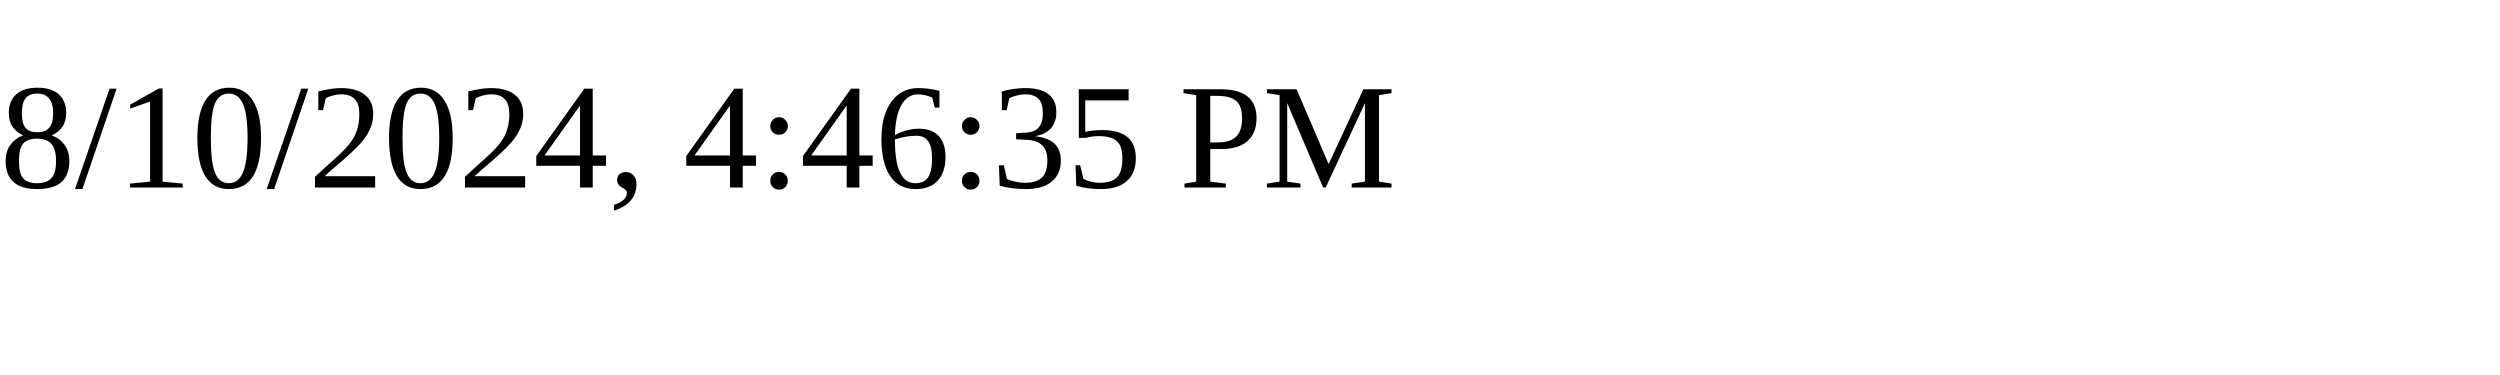
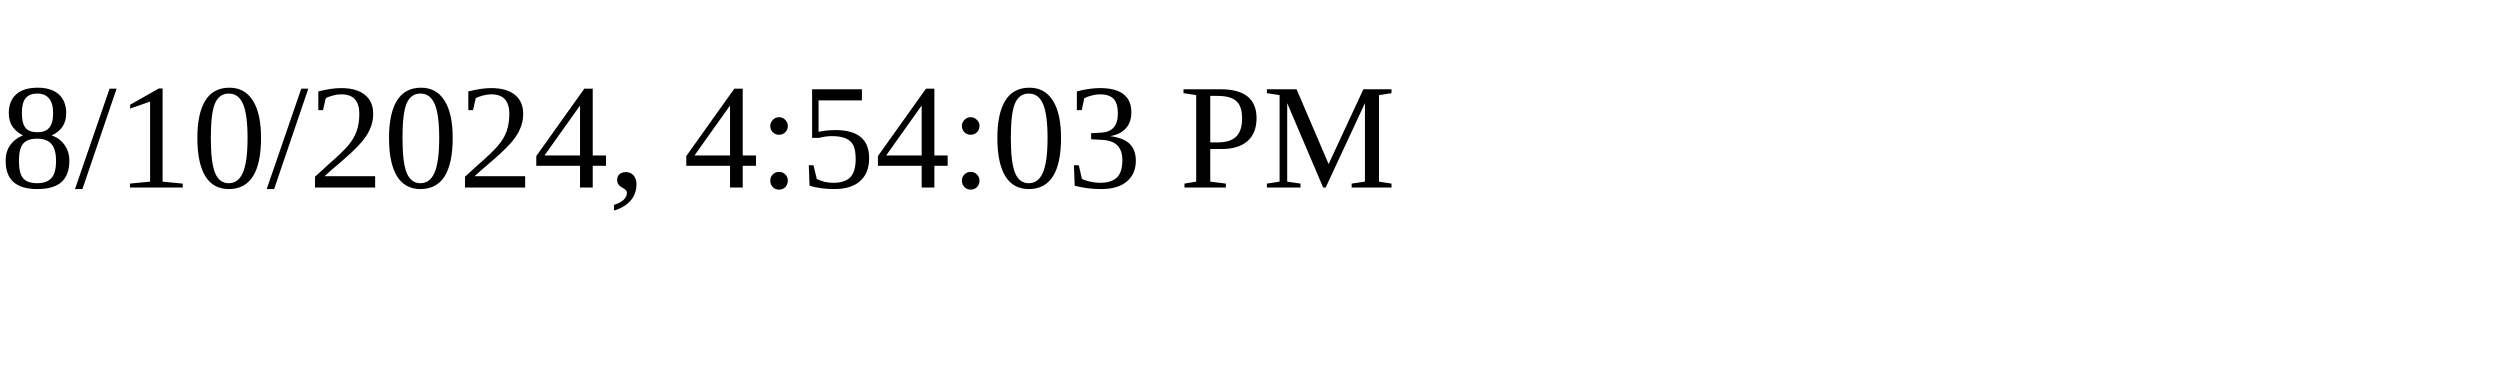
<svg xmlns="http://www.w3.org/2000/svg" height="30" width="200">
-   <text x="0" y="15">8/10/2024, 4:46:35 PM</text>
+   <text x="0" y="15">8/10/2024, 4:54:03 PM</text>
</svg>
